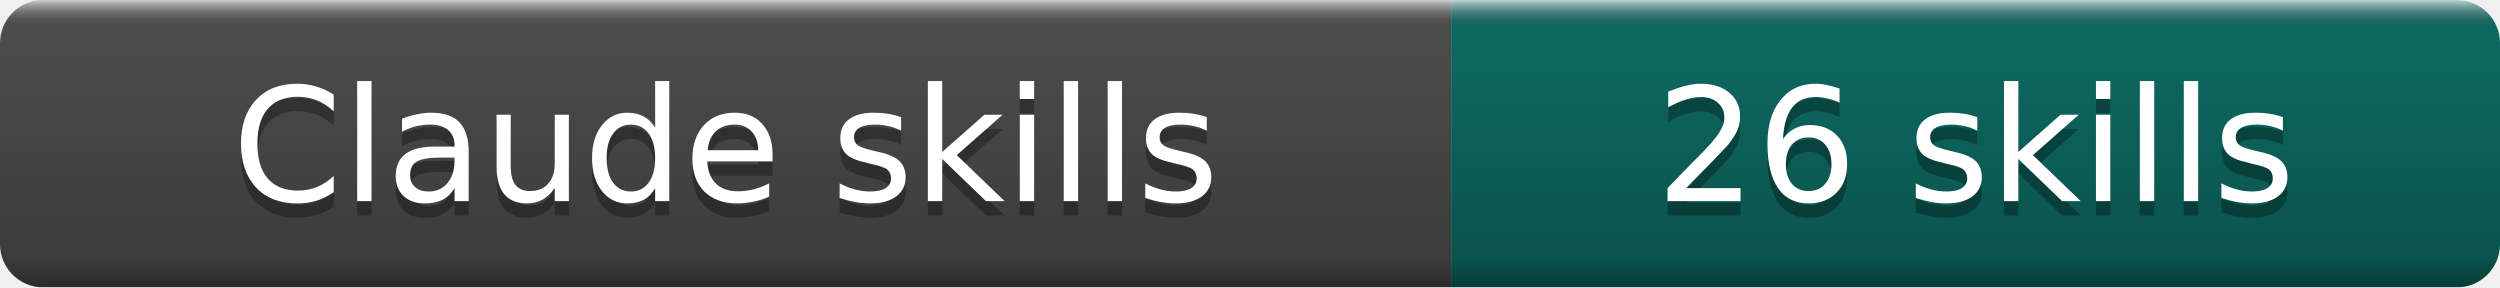
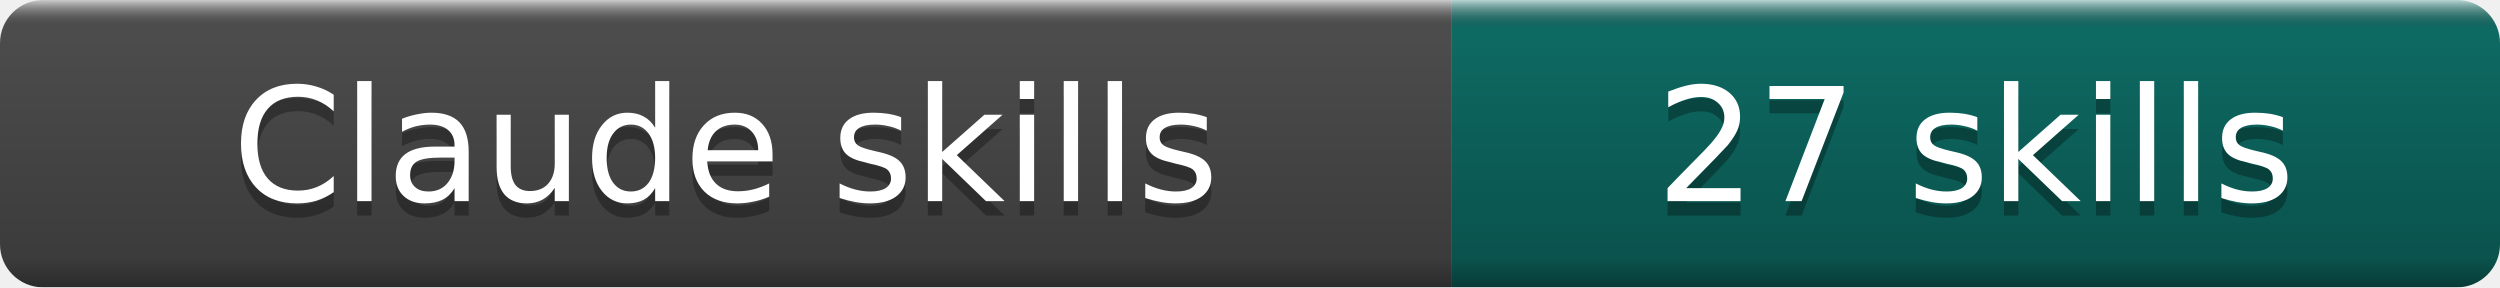
- <svg xmlns="http://www.w3.org/2000/svg" width="174" height="20" role="img" aria-label="Claude skills: 26 skills">
+ <svg xmlns="http://www.w3.org/2000/svg" width="174" height="20" role="img" aria-label="Claude skills: 27 skills">
  <linearGradient id="b" x2="0" y2="100%">
    <stop offset="0" stop-color="#fff" stop-opacity=".7" />
    <stop offset=".1" stop-opacity=".1" />
    <stop offset=".9" stop-opacity=".3" />
    <stop offset="1" stop-opacity=".5" />
  </linearGradient>
  <mask id="a">
    <rect width="174" height="20" rx="3" fill="#fff" />
  </mask>
  <g mask="url(#a)">
    <rect width="101" height="20" fill="#555" />
    <rect x="101" width="73" height="20" fill="#0F766E" />
    <rect width="174" height="20" fill="url(#b)" />
  </g>
  <g fill="#fff" text-anchor="middle" font-family="DejaVu Sans,Verdana,Geneva,sans-serif" font-size="11">
    <text x="50.5" y="15" fill="#010101" fill-opacity=".3">Claude skills</text>
    <text x="50.5" y="14">Claude skills</text>
-     <text x="137.5" y="15" fill="#010101" fill-opacity=".3">26 skills</text>
-     <text x="137.5" y="14">26 skills</text>
+     <text x="137.5" y="15" fill="#010101" fill-opacity=".3">27 skills</text>
+     <text x="137.5" y="14">27 skills</text>
  </g>
</svg>
